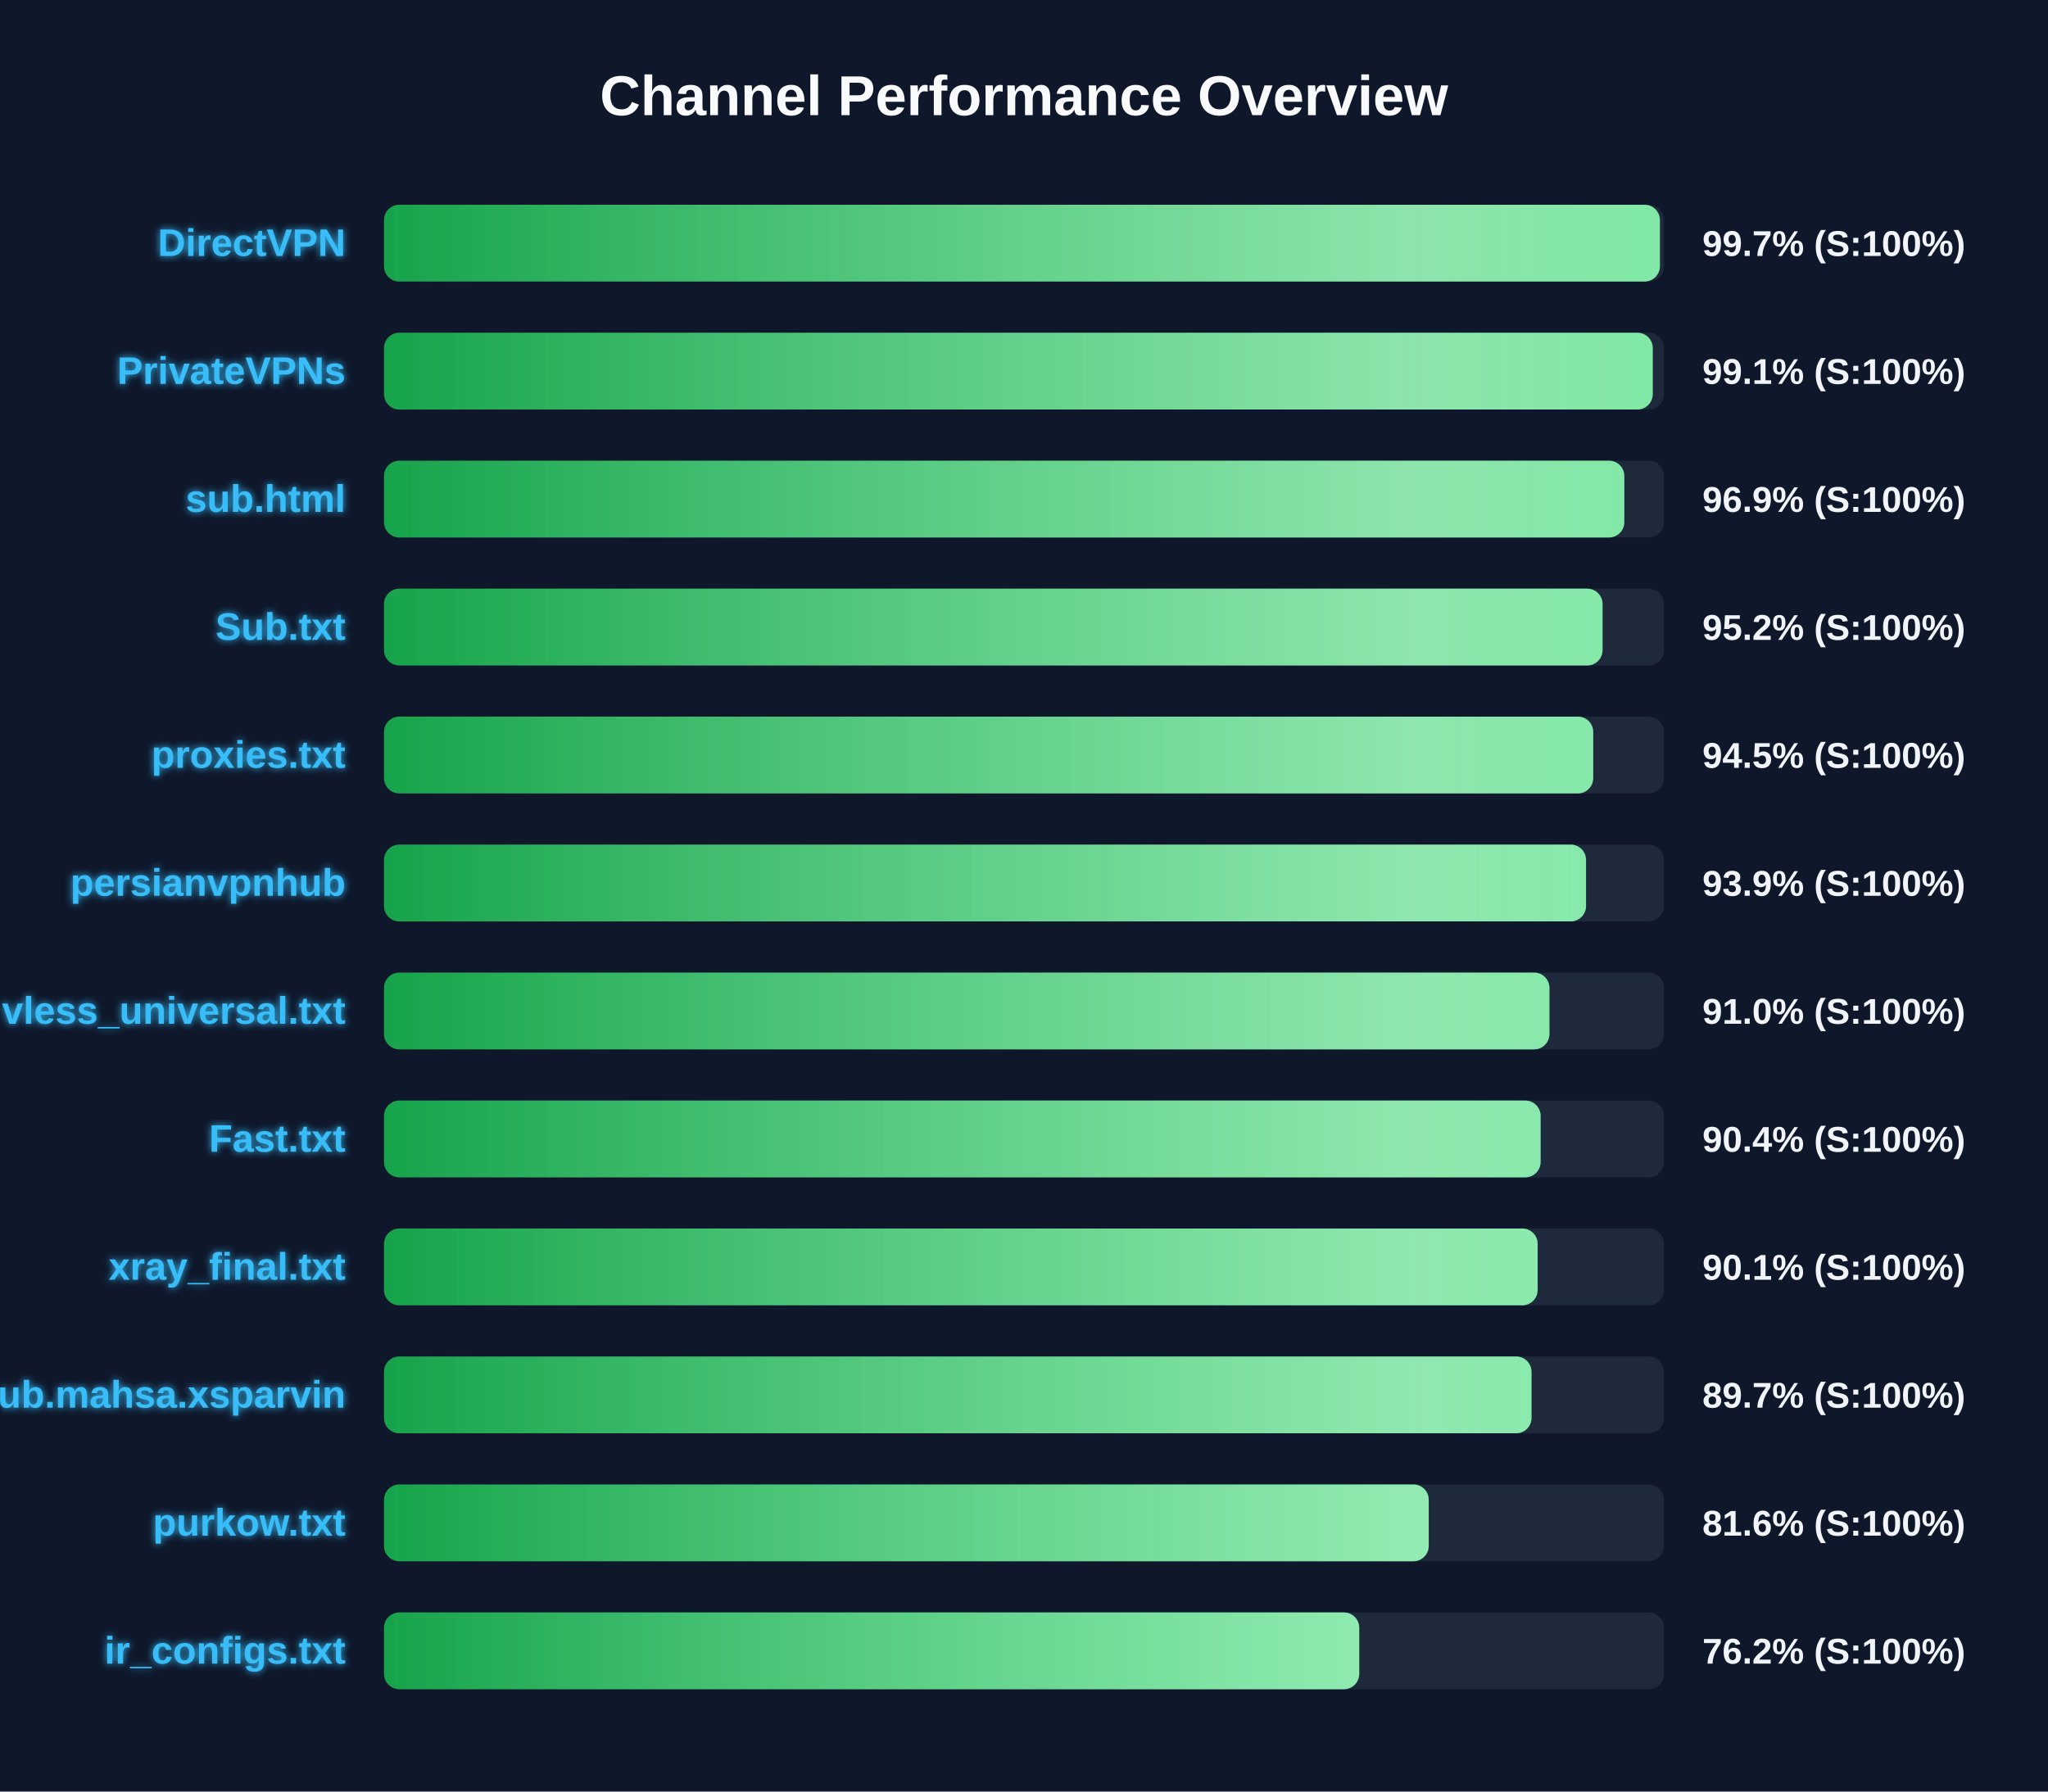
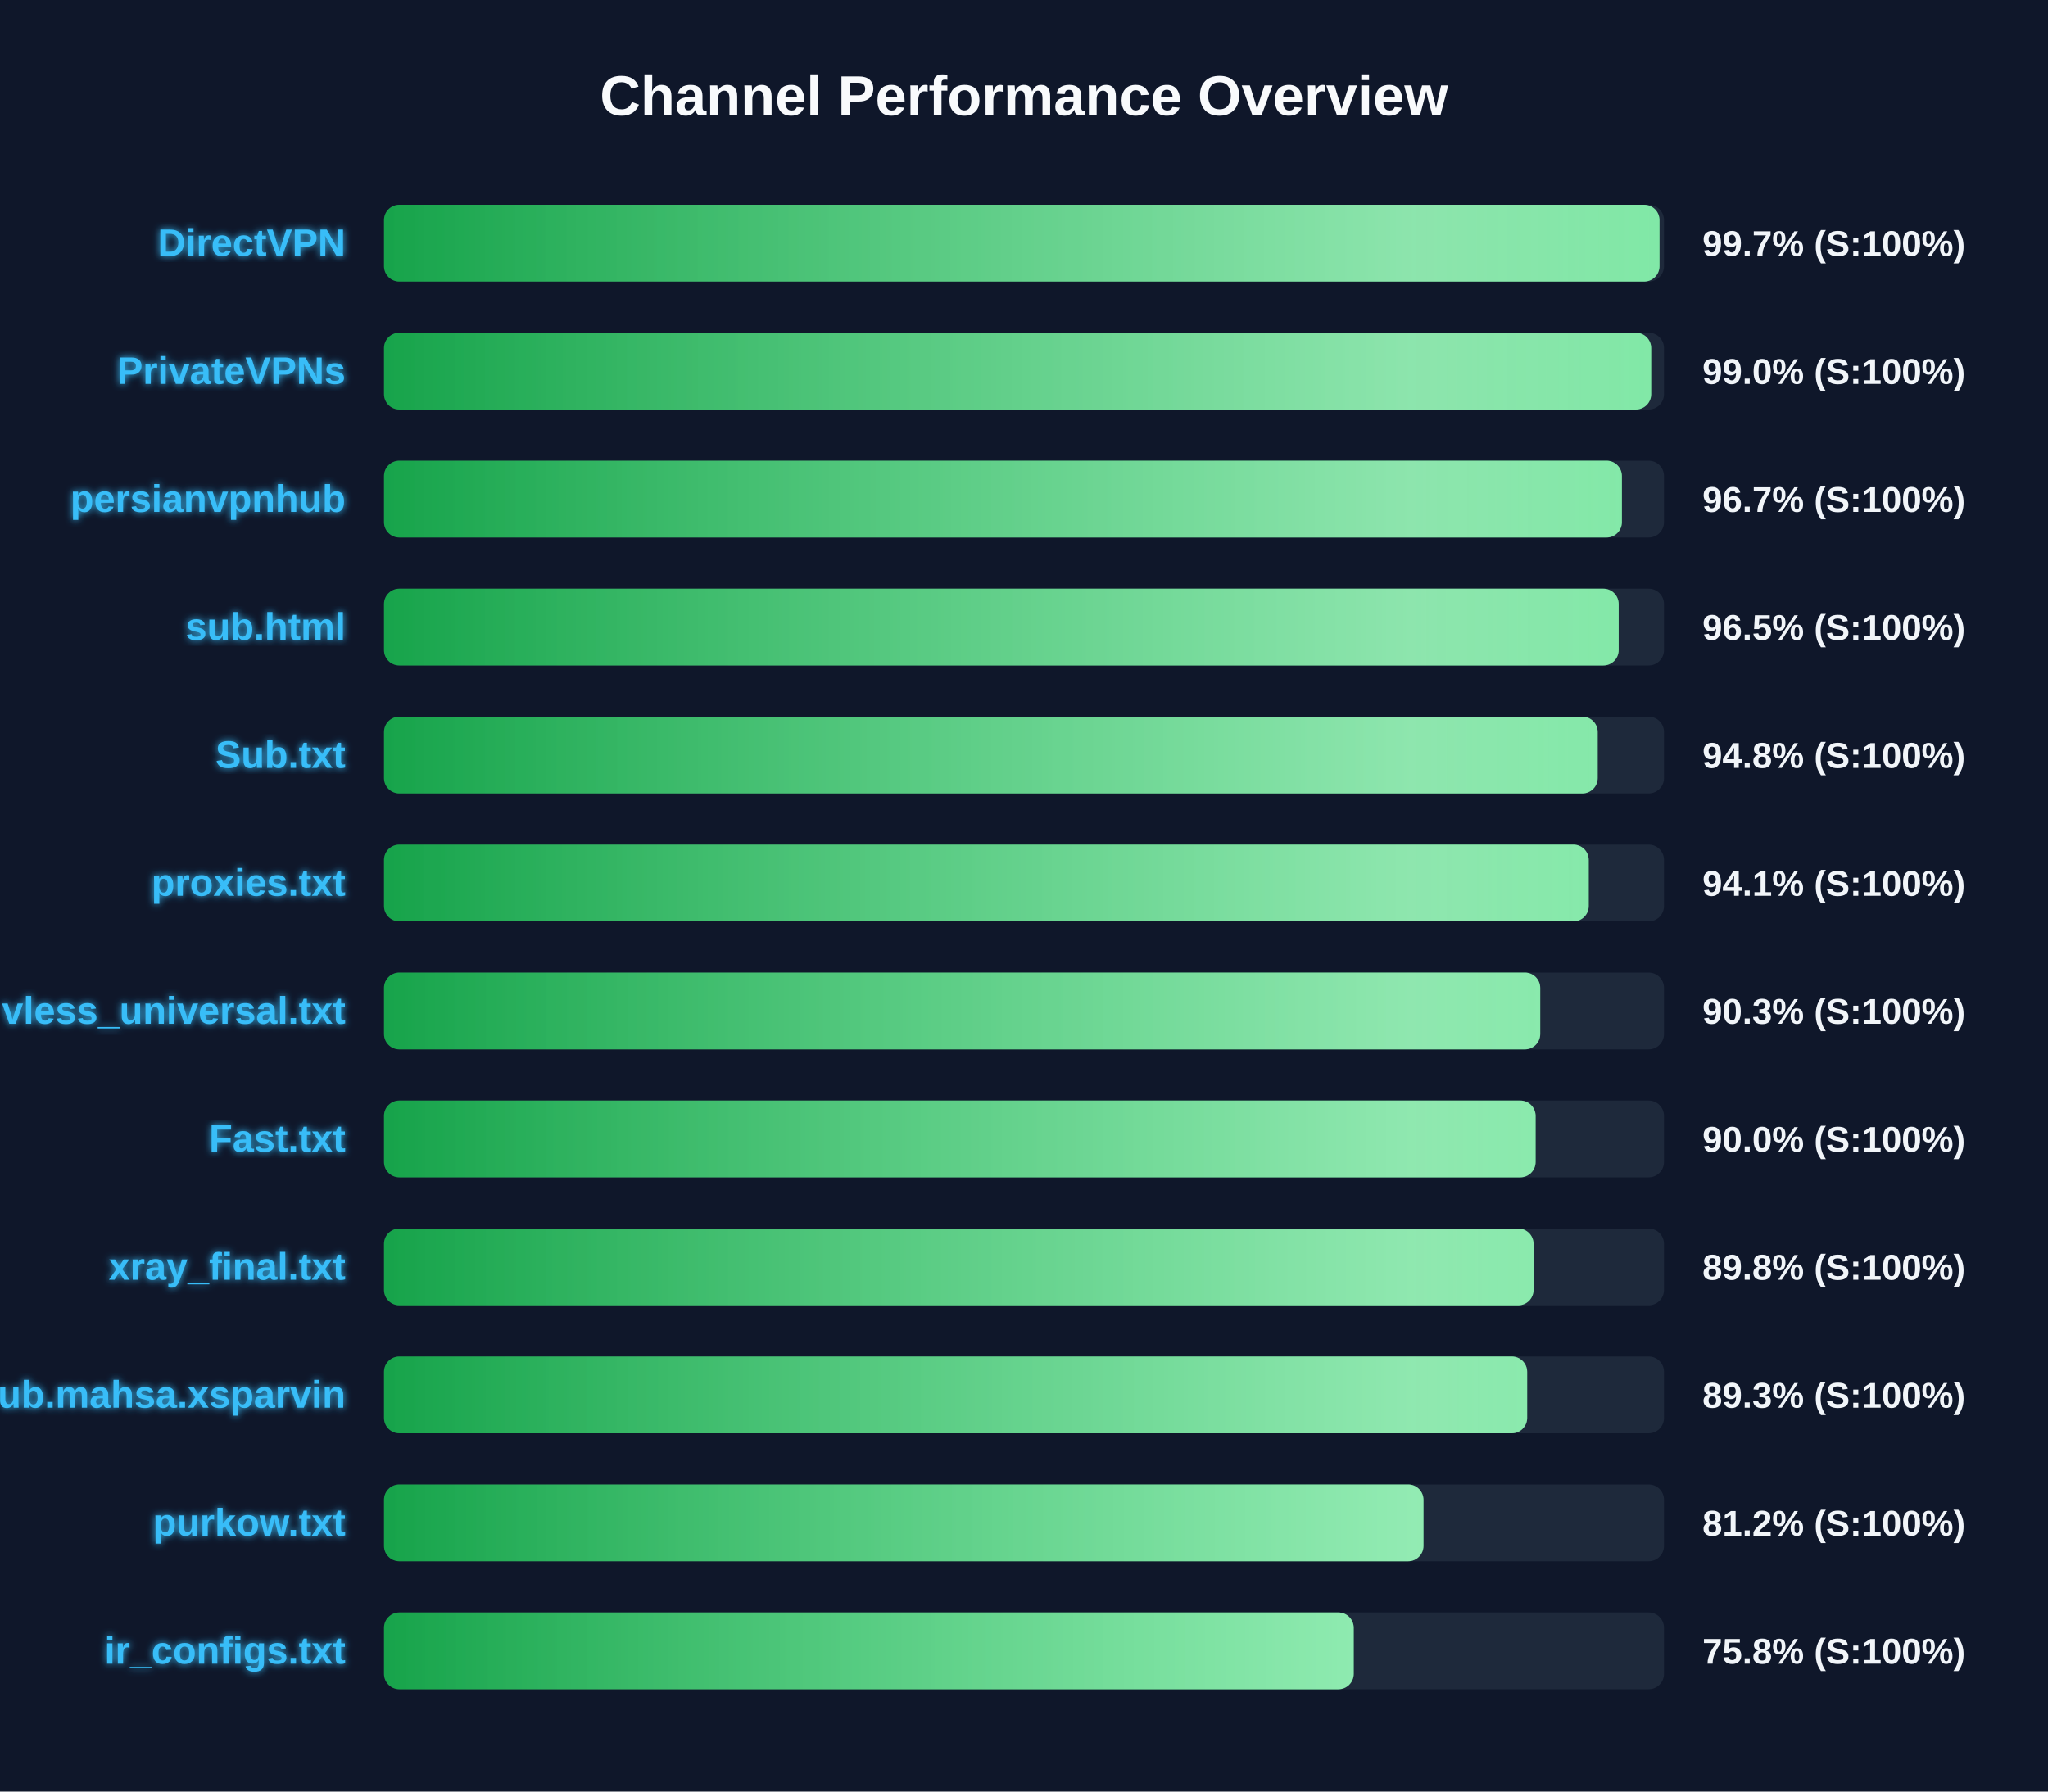
<svg xmlns="http://www.w3.org/2000/svg" width="800" height="700" version="1.1">
  <defs>
    <linearGradient id="grad-green" x1="0%" y1="0%" x2="100%" y2="0%">
      <stop offset="0%" stop-color="#16a34a" />
      <stop offset="100%" stop-color="#4ade80" />
    </linearGradient>
    <linearGradient id="grad-yellow" x1="0%" y1="0%" x2="100%" y2="0%">
      <stop offset="0%" stop-color="#ca8a04" />
      <stop offset="100%" stop-color="#fde047" />
    </linearGradient>
    <linearGradient id="grad-red" x1="0%" y1="0%" x2="100%" y2="0%">
      <stop offset="0%" stop-color="#dc2626" />
      <stop offset="100%" stop-color="#f87171" />
    </linearGradient>
    <linearGradient id="shimmer" x1="0%" y1="0%" x2="100%" y2="0%">
      <stop offset="0%" stop-color="rgba(255,255,255,0)" />
      <stop offset="50%" stop-color="rgba(255,255,255,0.4)" />
      <stop offset="100%" stop-color="rgba(255,255,255,0)" />
    </linearGradient>
    <filter id="glow" x="-20%" y="-20%" width="140%" height="140%">
      <feGaussianBlur stdDeviation="1.5" result="blur" />
      <feComposite in="SourceGraphic" in2="blur" operator="over" />
    </filter>
  </defs>
  <style>
        .bg-rect { fill: #0f172a; }
        .title { font: bold 22px 'Segoe UI', Arial, sans-serif; fill: #f8fafc; }
        .row { font: bold 15px 'Segoe UI', Arial, sans-serif; fill: #38bdf8; filter: url(#glow); }
        .score { font: bold 14px 'Segoe UI', Arial, sans-serif; fill: #f1f5f9; }
        @keyframes shimmer-anim {
            0% { transform: translateX(-100%); }
            100% { transform: translateX(200%); }
        }
        .shimmer-rect {
            animation: shimmer-anim 2.5s infinite linear;
        }
    </style>
  <rect width="100%" height="100%" class="bg-rect" />
  <text x="400" y="45" text-anchor="middle" class="title">Channel Performance Overview</text>
  <rect x="150" y="80" width="500" height="30" fill="#1e293b" rx="6" />
  <clipPath id="clip-0">
-     <rect x="150" y="80" width="498.4" height="30" rx="6" />
+     <rect x="150" y="80" width="498.25" height="30" rx="6" />
  </clipPath>
-   <rect x="150" y="80" width="498.4" height="30" fill="url(#grad-green)" rx="6" />
+   <rect x="150" y="80" width="498.25" height="30" fill="url(#grad-green)" rx="6" />
  <g clip-path="url(#clip-0)">
    <rect x="150" y="80" width="100%" height="30" fill="url(#shimmer)" class="shimmer-rect" />
  </g>
  <text x="135" y="100" text-anchor="end" class="row">DirectVPN</text>
  <text x="665" y="100" text-anchor="start" class="score">99.7% (S:100%)</text>
  <rect x="150" y="130" width="500" height="30" fill="#1e293b" rx="6" />
  <clipPath id="clip-1">
-     <rect x="150" y="130" width="495.6" height="30" rx="6" />
+     <rect x="150" y="130" width="495.0" height="30" rx="6" />
  </clipPath>
-   <rect x="150" y="130" width="495.6" height="30" fill="url(#grad-green)" rx="6" />
+   <rect x="150" y="130" width="495.0" height="30" fill="url(#grad-green)" rx="6" />
  <g clip-path="url(#clip-1)">
    <rect x="150" y="130" width="100%" height="30" fill="url(#shimmer)" class="shimmer-rect" />
  </g>
  <text x="135" y="150" text-anchor="end" class="row">PrivateVPNs</text>
-   <text x="665" y="150" text-anchor="start" class="score">99.1% (S:100%)</text>
+   <text x="665" y="150" text-anchor="start" class="score">99.0% (S:100%)</text>
  <rect x="150" y="180" width="500" height="30" fill="#1e293b" rx="6" />
  <clipPath id="clip-2">
-     <rect x="150" y="180" width="484.5" height="30" rx="6" />
+     <rect x="150" y="180" width="483.55" height="30" rx="6" />
  </clipPath>
-   <rect x="150" y="180" width="484.5" height="30" fill="url(#grad-green)" rx="6" />
+   <rect x="150" y="180" width="483.55" height="30" fill="url(#grad-green)" rx="6" />
  <g clip-path="url(#clip-2)">
    <rect x="150" y="180" width="100%" height="30" fill="url(#shimmer)" class="shimmer-rect" />
  </g>
-   <text x="135" y="200" text-anchor="end" class="row">sub.html</text>
-   <text x="665" y="200" text-anchor="start" class="score">96.9% (S:100%)</text>
+   <text x="135" y="200" text-anchor="end" class="row">persianvpnhub</text>
+   <text x="665" y="200" text-anchor="start" class="score">96.7% (S:100%)</text>
  <rect x="150" y="230" width="500" height="30" fill="#1e293b" rx="6" />
  <clipPath id="clip-3">
-     <rect x="150" y="230" width="476.0" height="30" rx="6" />
+     <rect x="150" y="230" width="482.3" height="30" rx="6" />
  </clipPath>
-   <rect x="150" y="230" width="476.0" height="30" fill="url(#grad-green)" rx="6" />
+   <rect x="150" y="230" width="482.3" height="30" fill="url(#grad-green)" rx="6" />
  <g clip-path="url(#clip-3)">
    <rect x="150" y="230" width="100%" height="30" fill="url(#shimmer)" class="shimmer-rect" />
  </g>
-   <text x="135" y="250" text-anchor="end" class="row">Sub.txt</text>
-   <text x="665" y="250" text-anchor="start" class="score">95.2% (S:100%)</text>
+   <text x="135" y="250" text-anchor="end" class="row">sub.html</text>
+   <text x="665" y="250" text-anchor="start" class="score">96.5% (S:100%)</text>
  <rect x="150" y="280" width="500" height="30" fill="#1e293b" rx="6" />
  <clipPath id="clip-4">
-     <rect x="150" y="280" width="472.35" height="30" rx="6" />
+     <rect x="150" y="280" width="474.1" height="30" rx="6" />
  </clipPath>
-   <rect x="150" y="280" width="472.35" height="30" fill="url(#grad-green)" rx="6" />
+   <rect x="150" y="280" width="474.1" height="30" fill="url(#grad-green)" rx="6" />
  <g clip-path="url(#clip-4)">
    <rect x="150" y="280" width="100%" height="30" fill="url(#shimmer)" class="shimmer-rect" />
  </g>
-   <text x="135" y="300" text-anchor="end" class="row">proxies.txt</text>
-   <text x="665" y="300" text-anchor="start" class="score">94.5% (S:100%)</text>
+   <text x="135" y="300" text-anchor="end" class="row">Sub.txt</text>
+   <text x="665" y="300" text-anchor="start" class="score">94.8% (S:100%)</text>
  <rect x="150" y="330" width="500" height="30" fill="#1e293b" rx="6" />
  <clipPath id="clip-5">
-     <rect x="150" y="330" width="469.55" height="30" rx="6" />
+     <rect x="150" y="330" width="470.6" height="30" rx="6" />
  </clipPath>
-   <rect x="150" y="330" width="469.55" height="30" fill="url(#grad-green)" rx="6" />
+   <rect x="150" y="330" width="470.6" height="30" fill="url(#grad-green)" rx="6" />
  <g clip-path="url(#clip-5)">
    <rect x="150" y="330" width="100%" height="30" fill="url(#shimmer)" class="shimmer-rect" />
  </g>
-   <text x="135" y="350" text-anchor="end" class="row">persianvpnhub</text>
-   <text x="665" y="350" text-anchor="start" class="score">93.9% (S:100%)</text>
+   <text x="135" y="350" text-anchor="end" class="row">proxies.txt</text>
+   <text x="665" y="350" text-anchor="start" class="score">94.1% (S:100%)</text>
  <rect x="150" y="380" width="500" height="30" fill="#1e293b" rx="6" />
  <clipPath id="clip-6">
-     <rect x="150" y="380" width="455.25" height="30" rx="6" />
+     <rect x="150" y="380" width="451.65" height="30" rx="6" />
  </clipPath>
-   <rect x="150" y="380" width="455.25" height="30" fill="url(#grad-green)" rx="6" />
+   <rect x="150" y="380" width="451.65" height="30" fill="url(#grad-green)" rx="6" />
  <g clip-path="url(#clip-6)">
    <rect x="150" y="380" width="100%" height="30" fill="url(#shimmer)" class="shimmer-rect" />
  </g>
  <text x="135" y="400" text-anchor="end" class="row">vless_universal.txt</text>
-   <text x="665" y="400" text-anchor="start" class="score">91.0% (S:100%)</text>
+   <text x="665" y="400" text-anchor="start" class="score">90.3% (S:100%)</text>
  <rect x="150" y="430" width="500" height="30" fill="#1e293b" rx="6" />
  <clipPath id="clip-7">
-     <rect x="150" y="430" width="451.8" height="30" rx="6" />
+     <rect x="150" y="430" width="449.85" height="30" rx="6" />
  </clipPath>
-   <rect x="150" y="430" width="451.8" height="30" fill="url(#grad-green)" rx="6" />
+   <rect x="150" y="430" width="449.85" height="30" fill="url(#grad-green)" rx="6" />
  <g clip-path="url(#clip-7)">
    <rect x="150" y="430" width="100%" height="30" fill="url(#shimmer)" class="shimmer-rect" />
  </g>
  <text x="135" y="450" text-anchor="end" class="row">Fast.txt</text>
-   <text x="665" y="450" text-anchor="start" class="score">90.4% (S:100%)</text>
+   <text x="665" y="450" text-anchor="start" class="score">90.0% (S:100%)</text>
  <rect x="150" y="480" width="500" height="30" fill="#1e293b" rx="6" />
  <clipPath id="clip-8">
-     <rect x="150" y="480" width="450.65" height="30" rx="6" />
+     <rect x="150" y="480" width="449.05" height="30" rx="6" />
  </clipPath>
-   <rect x="150" y="480" width="450.65" height="30" fill="url(#grad-green)" rx="6" />
+   <rect x="150" y="480" width="449.05" height="30" fill="url(#grad-green)" rx="6" />
  <g clip-path="url(#clip-8)">
    <rect x="150" y="480" width="100%" height="30" fill="url(#shimmer)" class="shimmer-rect" />
  </g>
  <text x="135" y="500" text-anchor="end" class="row">xray_final.txt</text>
-   <text x="665" y="500" text-anchor="start" class="score">90.1% (S:100%)</text>
+   <text x="665" y="500" text-anchor="start" class="score">89.8% (S:100%)</text>
  <rect x="150" y="530" width="500" height="30" fill="#1e293b" rx="6" />
  <clipPath id="clip-9">
-     <rect x="150" y="530" width="448.25" height="30" rx="6" />
+     <rect x="150" y="530" width="446.55" height="30" rx="6" />
  </clipPath>
-   <rect x="150" y="530" width="448.25" height="30" fill="url(#grad-green)" rx="6" />
+   <rect x="150" y="530" width="446.55" height="30" fill="url(#grad-green)" rx="6" />
  <g clip-path="url(#clip-9)">
    <rect x="150" y="530" width="100%" height="30" fill="url(#shimmer)" class="shimmer-rect" />
  </g>
  <text x="135" y="550" text-anchor="end" class="row">Sub.mahsa.xsparvin</text>
-   <text x="665" y="550" text-anchor="start" class="score">89.7% (S:100%)</text>
+   <text x="665" y="550" text-anchor="start" class="score">89.3% (S:100%)</text>
  <rect x="150" y="580" width="500" height="30" fill="#1e293b" rx="6" />
  <clipPath id="clip-10">
-     <rect x="150" y="580" width="408.1" height="30" rx="6" />
+     <rect x="150" y="580" width="406.05" height="30" rx="6" />
  </clipPath>
-   <rect x="150" y="580" width="408.1" height="30" fill="url(#grad-green)" rx="6" />
+   <rect x="150" y="580" width="406.05" height="30" fill="url(#grad-green)" rx="6" />
  <g clip-path="url(#clip-10)">
    <rect x="150" y="580" width="100%" height="30" fill="url(#shimmer)" class="shimmer-rect" />
  </g>
  <text x="135" y="600" text-anchor="end" class="row">purkow.txt</text>
-   <text x="665" y="600" text-anchor="start" class="score">81.6% (S:100%)</text>
+   <text x="665" y="600" text-anchor="start" class="score">81.2% (S:100%)</text>
  <rect x="150" y="630" width="500" height="30" fill="#1e293b" rx="6" />
  <clipPath id="clip-11">
-     <rect x="150" y="630" width="380.95" height="30" rx="6" />
+     <rect x="150" y="630" width="378.8" height="30" rx="6" />
  </clipPath>
-   <rect x="150" y="630" width="380.95" height="30" fill="url(#grad-green)" rx="6" />
+   <rect x="150" y="630" width="378.8" height="30" fill="url(#grad-green)" rx="6" />
  <g clip-path="url(#clip-11)">
    <rect x="150" y="630" width="100%" height="30" fill="url(#shimmer)" class="shimmer-rect" />
  </g>
  <text x="135" y="650" text-anchor="end" class="row">ir_configs.txt</text>
-   <text x="665" y="650" text-anchor="start" class="score">76.2% (S:100%)</text>
+   <text x="665" y="650" text-anchor="start" class="score">75.8% (S:100%)</text>
</svg>
